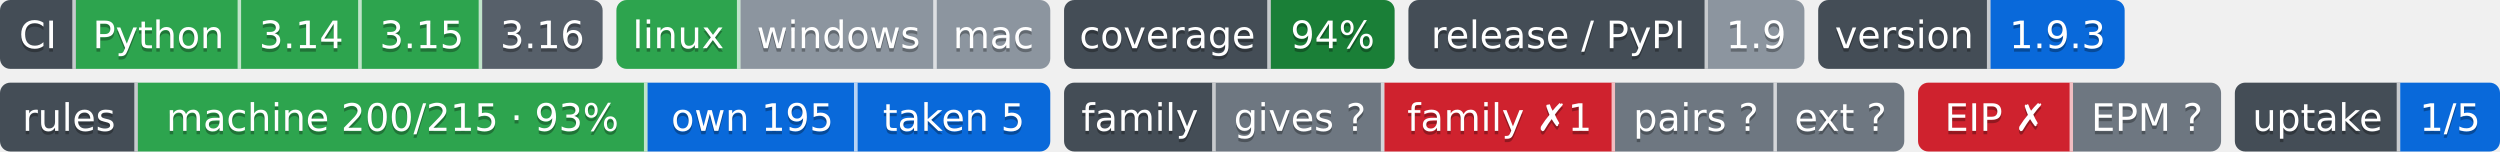
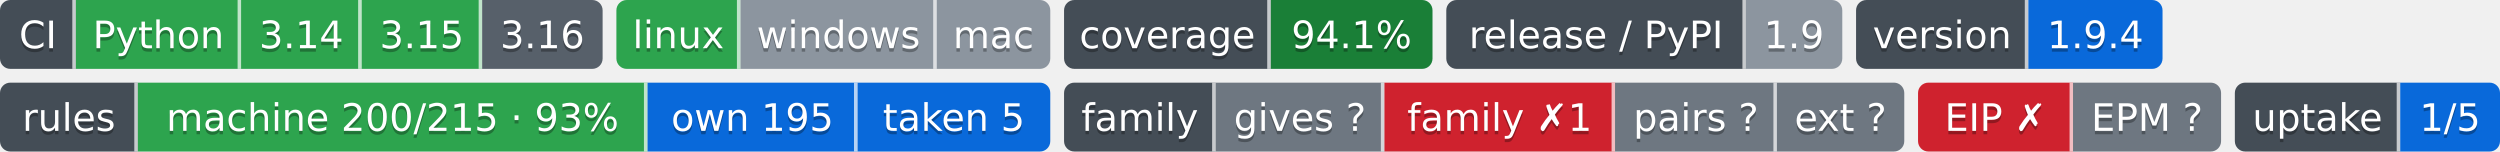
- <svg xmlns="http://www.w3.org/2000/svg" width="726" height="44" role="img" aria-label="Python: CI пройден; 3.14: CI пройден; 3.15: CI пройден; 3.16: сборки для CI ещё нет; linux: CI пройден; windows: проверка не проводилась; mac: проверка не проводилась; 94%: покрытие 94%; 1.9: выпуск v1.9.0, на PyPI не публикуется; 1.9.3: версия 1.9.3; machine 200/215 · 93%: правил каталога держится механизмом; own 195: механизм свой; taken 5: механизм взят у другого проекта; gives ?: манифеста нет — проект не издатель; family ✗1: behind; pairs ?: парных связей не объявлено; ext ?: фактов нет: .github/badges/facts.json не прочитан; EIP ✗: export: 1.8 → 1.9 (.rules/bindings.json); EPM ?: свой: состояние отдачи; 1/5: перешли на EPM: ArtVsMark/Engineering-Incidents-Playbook; не прочитано у 4">
-   <clipPath id="z4fd8f97a0">
+ <svg xmlns="http://www.w3.org/2000/svg" width="726" height="44" role="img" aria-label="Python: CI пройден; 3.14: CI пройден; 3.15: CI пройден; 3.16: сборки для CI ещё нет; linux: CI пройден; windows: проверка не проводилась; mac: проверка не проводилась; 94.1%: покрытие 94.1%; 1.9: выпуск v1.9.0, на PyPI не публикуется; 1.9.4: версия 1.9.4; machine 200/215 · 93%: правил каталога держится механизмом; own 195: механизм свой; taken 5: механизм взят у другого проекта; gives ?: манифеста нет — проект не издатель; family ✗1: behind; pairs ?: парных связей не объявлено; ext ?: фактов нет: .github/badges/facts.json не прочитан; EIP ✗: export: 1.8 → 1.9 (.rules/bindings.json); EPM ?: свой: состояние отдачи; 1/5: перешли на EPM: ArtVsMark/Engineering-Incidents-Playbook; не прочитано у 4">
+   <clipPath id="z2d8323700">
    <rect width="175" height="20" rx="3" x="0" />
  </clipPath>
-   <clipPath id="z4fd8f97a1">
+   <clipPath id="z2d8323701">
    <rect width="126" height="20" rx="3" x="179" />
  </clipPath>
-   <clipPath id="z4fd8f97a2">
-     <rect width="96" height="20" rx="3" x="309" />
+   <clipPath id="z2d8323702">
+     <rect width="107" height="20" rx="3" x="309" />
  </clipPath>
-   <clipPath id="z4fd8f97a3">
-     <rect width="115" height="20" rx="3" x="409" />
+   <clipPath id="z2d8323703">
+     <rect width="115" height="20" rx="3" x="420" />
  </clipPath>
-   <clipPath id="z4fd8f97a4">
-     <rect width="89" height="20" rx="3" x="528" />
+   <clipPath id="z2d8323704">
+     <rect width="89" height="20" rx="3" x="539" />
  </clipPath>
  <g>
-     <rect x="0" width="22" height="20" fill="#444d56" clip-path="url(#z4fd8f97a0)" />
-     <rect x="22" width="48" height="20" fill="#2da44e" clip-path="url(#z4fd8f97a0)" />
-     <rect x="70" width="35" height="20" fill="#2da44e" clip-path="url(#z4fd8f97a0)" />
-     <rect x="105" width="35" height="20" fill="#2da44e" clip-path="url(#z4fd8f97a0)" />
-     <rect x="140" width="35" height="20" fill="#57606a" clip-path="url(#z4fd8f97a0)" />
-     <rect x="179" width="36" height="20" fill="#2da44e" clip-path="url(#z4fd8f97a1)" />
-     <rect x="215" width="57" height="20" fill="#8c959f" clip-path="url(#z4fd8f97a1)" />
-     <rect x="272" width="33" height="20" fill="#8c959f" clip-path="url(#z4fd8f97a1)" />
-     <rect x="309" width="60" height="20" fill="#444d56" clip-path="url(#z4fd8f97a2)" />
-     <rect x="369" width="36" height="20" fill="#1a7f37" clip-path="url(#z4fd8f97a2)" />
-     <rect x="409" width="87" height="20" fill="#444d56" clip-path="url(#z4fd8f97a3)" />
-     <rect x="496" width="28" height="20" fill="#8c959f" clip-path="url(#z4fd8f97a3)" />
-     <rect x="528" width="50" height="20" fill="#444d56" clip-path="url(#z4fd8f97a4)" />
-     <rect x="578" width="39" height="20" fill="#0969da" clip-path="url(#z4fd8f97a4)" />
+     <rect x="0" width="22" height="20" fill="#444d56" clip-path="url(#z2d8323700)" />
+     <rect x="22" width="48" height="20" fill="#2da44e" clip-path="url(#z2d8323700)" />
+     <rect x="70" width="35" height="20" fill="#2da44e" clip-path="url(#z2d8323700)" />
+     <rect x="105" width="35" height="20" fill="#2da44e" clip-path="url(#z2d8323700)" />
+     <rect x="140" width="35" height="20" fill="#57606a" clip-path="url(#z2d8323700)" />
+     <rect x="179" width="36" height="20" fill="#2da44e" clip-path="url(#z2d8323701)" />
+     <rect x="215" width="57" height="20" fill="#8c959f" clip-path="url(#z2d8323701)" />
+     <rect x="272" width="33" height="20" fill="#8c959f" clip-path="url(#z2d8323701)" />
+     <rect x="309" width="60" height="20" fill="#444d56" clip-path="url(#z2d8323702)" />
+     <rect x="369" width="47" height="20" fill="#1a7f37" clip-path="url(#z2d8323702)" />
+     <rect x="420" width="87" height="20" fill="#444d56" clip-path="url(#z2d8323703)" />
+     <rect x="507" width="28" height="20" fill="#8c959f" clip-path="url(#z2d8323703)" />
+     <rect x="539" width="50" height="20" fill="#444d56" clip-path="url(#z2d8323704)" />
+     <rect x="589" width="39" height="20" fill="#0969da" clip-path="url(#z2d8323704)" />
    <rect x="21" width="1" height="20" fill="#fff" fill-opacity=".7" />
    <rect x="69" width="1" height="20" fill="#fff" fill-opacity=".7" />
    <rect x="104" width="1" height="20" fill="#fff" fill-opacity=".7" />
    <rect x="139" width="1" height="20" fill="#fff" fill-opacity=".7" />
    <rect x="214" width="1" height="20" fill="#fff" fill-opacity=".7" />
    <rect x="271" width="1" height="20" fill="#fff" fill-opacity=".7" />
    <rect x="368" width="1" height="20" fill="#fff" fill-opacity=".7" />
-     <rect x="495" width="1" height="20" fill="#fff" fill-opacity=".7" />
-     <rect x="577" width="1" height="20" fill="#fff" fill-opacity=".7" />
+     <rect x="506" width="1" height="20" fill="#fff" fill-opacity=".7" />
+     <rect x="588" width="1" height="20" fill="#fff" fill-opacity=".7" />
  </g>
  <g fill="#fff" text-anchor="middle" font-family="Verdana,Geneva,DejaVu Sans,sans-serif" font-size="11">
    <text x="11.0" y="15" fill="#010101" fill-opacity=".3">CI</text>
    <text x="11.0" y="14">CI</text>
    <text x="46.0" y="15" fill="#010101" fill-opacity=".3">Python</text>
    <text x="46.0" y="14">Python</text>
    <text x="87.5" y="15" fill="#010101" fill-opacity=".3">3.14</text>
    <text x="87.5" y="14">3.14</text>
    <text x="122.5" y="15" fill="#010101" fill-opacity=".3">3.15</text>
    <text x="122.5" y="14">3.15</text>
    <text x="157.5" y="15" fill="#010101" fill-opacity=".3">3.16</text>
    <text x="157.5" y="14">3.16</text>
    <text x="197.0" y="15" fill="#010101" fill-opacity=".3">linux</text>
    <text x="197.0" y="14">linux</text>
    <text x="243.5" y="15" fill="#010101" fill-opacity=".3">windows</text>
    <text x="243.5" y="14">windows</text>
    <text x="288.5" y="15" fill="#010101" fill-opacity=".3">mac</text>
    <text x="288.5" y="14">mac</text>
    <text x="339.0" y="15" fill="#010101" fill-opacity=".3">coverage</text>
    <text x="339.0" y="14">coverage</text>
-     <text x="387.0" y="15" fill="#010101" fill-opacity=".3">94%</text>
-     <text x="387.0" y="14">94%</text>
-     <text x="452.5" y="15" fill="#010101" fill-opacity=".3">release / PyPI</text>
-     <text x="452.5" y="14">release / PyPI</text>
-     <text x="510.0" y="15" fill="#010101" fill-opacity=".3">1.9</text>
-     <text x="510.0" y="14">1.9</text>
-     <text x="553.0" y="15" fill="#010101" fill-opacity=".3">version</text>
-     <text x="553.0" y="14">version</text>
-     <text x="597.5" y="15" fill="#010101" fill-opacity=".3">1.9.3</text>
-     <text x="597.5" y="14">1.9.3</text>
+     <text x="392.5" y="15" fill="#010101" fill-opacity=".3">94.1%</text>
+     <text x="392.5" y="14">94.1%</text>
+     <text x="463.5" y="15" fill="#010101" fill-opacity=".3">release / PyPI</text>
+     <text x="463.5" y="14">release / PyPI</text>
+     <text x="521.0" y="15" fill="#010101" fill-opacity=".3">1.9</text>
+     <text x="521.0" y="14">1.9</text>
+     <text x="564.0" y="15" fill="#010101" fill-opacity=".3">version</text>
+     <text x="564.0" y="14">version</text>
+     <text x="608.5" y="15" fill="#010101" fill-opacity=".3">1.9.4</text>
+     <text x="608.5" y="14">1.9.4</text>
  </g>
  <clipPath id="z83145f4c0">
    <rect y="24" width="305" height="20" rx="3" x="0" />
  </clipPath>
  <clipPath id="z83145f4c1">
    <rect y="24" width="244" height="20" rx="3" x="309" />
  </clipPath>
  <clipPath id="z83145f4c2">
    <rect y="24" width="88" height="20" rx="3" x="557" />
  </clipPath>
  <clipPath id="z83145f4c3">
    <rect y="24" width="77" height="20" rx="3" x="649" />
  </clipPath>
  <g>
    <rect x="0" y="24" width="40" height="20" fill="#444d56" clip-path="url(#z83145f4c0)" />
    <rect x="40" y="24" width="148" height="20" fill="#2da44e" clip-path="url(#z83145f4c0)" />
    <rect x="188" y="24" width="61" height="20" fill="#0969da" clip-path="url(#z83145f4c0)" />
    <rect x="249" y="24" width="56" height="20" fill="#0969da" clip-path="url(#z83145f4c0)" />
    <rect x="309" y="24" width="44" height="20" fill="#444d56" clip-path="url(#z83145f4c1)" />
    <rect x="353" y="24" width="49" height="20" fill="#6e7781" clip-path="url(#z83145f4c1)" />
    <rect x="402" y="24" width="67" height="20" fill="#cf222e" clip-path="url(#z83145f4c1)" />
    <rect x="469" y="24" width="47" height="20" fill="#6e7781" clip-path="url(#z83145f4c1)" />
    <rect x="516" y="24" width="37" height="20" fill="#6e7781" clip-path="url(#z83145f4c1)" />
    <rect x="557" y="24" width="45" height="20" fill="#cf222e" clip-path="url(#z83145f4c2)" />
    <rect x="602" y="24" width="43" height="20" fill="#6e7781" clip-path="url(#z83145f4c2)" />
    <rect x="649" y="24" width="48" height="20" fill="#444d56" clip-path="url(#z83145f4c3)" />
    <rect x="697" y="24" width="29" height="20" fill="#0969da" clip-path="url(#z83145f4c3)" />
    <rect x="39" y="24" width="1" height="20" fill="#fff" fill-opacity=".7" />
    <rect x="187" y="24" width="1" height="20" fill="#fff" fill-opacity=".7" />
    <rect x="248" y="24" width="1" height="20" fill="#fff" fill-opacity=".7" />
    <rect x="352" y="24" width="1" height="20" fill="#fff" fill-opacity=".7" />
    <rect x="401" y="24" width="1" height="20" fill="#fff" fill-opacity=".7" />
    <rect x="468" y="24" width="1" height="20" fill="#fff" fill-opacity=".7" />
    <rect x="515" y="24" width="1" height="20" fill="#fff" fill-opacity=".7" />
    <rect x="601" y="24" width="1" height="20" fill="#fff" fill-opacity=".7" />
    <rect x="696" y="24" width="1" height="20" fill="#fff" fill-opacity=".7" />
  </g>
  <g fill="#fff" text-anchor="middle" font-family="Verdana,Geneva,DejaVu Sans,sans-serif" font-size="11">
    <text x="20.0" y="39" fill="#010101" fill-opacity=".3">rules</text>
    <text x="20.0" y="38">rules</text>
    <text x="114.0" y="39" fill="#010101" fill-opacity=".3">machine 200/215 · 93%</text>
    <text x="114.0" y="38">machine 200/215 · 93%</text>
    <text x="218.5" y="39" fill="#010101" fill-opacity=".3">own 195</text>
    <text x="218.5" y="38">own 195</text>
    <text x="277.0" y="39" fill="#010101" fill-opacity=".3">taken 5</text>
    <text x="277.0" y="38">taken 5</text>
    <text x="331.0" y="39" fill="#010101" fill-opacity=".3">family</text>
    <text x="331.0" y="38">family</text>
    <text x="377.5" y="39" fill="#010101" fill-opacity=".3">gives ?</text>
    <text x="377.5" y="38">gives ?</text>
    <text x="435.5" y="39" fill="#010101" fill-opacity=".3">family ✗1</text>
    <text x="435.5" y="38">family ✗1</text>
    <text x="492.5" y="39" fill="#010101" fill-opacity=".3">pairs ?</text>
    <text x="492.5" y="38">pairs ?</text>
    <text x="534.5" y="39" fill="#010101" fill-opacity=".3">ext ?</text>
    <text x="534.5" y="38">ext ?</text>
    <text x="579.5" y="39" fill="#010101" fill-opacity=".3">EIP ✗</text>
    <text x="579.5" y="38">EIP ✗</text>
    <text x="623.5" y="39" fill="#010101" fill-opacity=".3">EPM ?</text>
    <text x="623.5" y="38">EPM ?</text>
    <text x="673.0" y="39" fill="#010101" fill-opacity=".3">uptake</text>
    <text x="673.0" y="38">uptake</text>
    <text x="711.5" y="39" fill="#010101" fill-opacity=".3">1/5</text>
    <text x="711.5" y="38">1/5</text>
  </g>
</svg>
